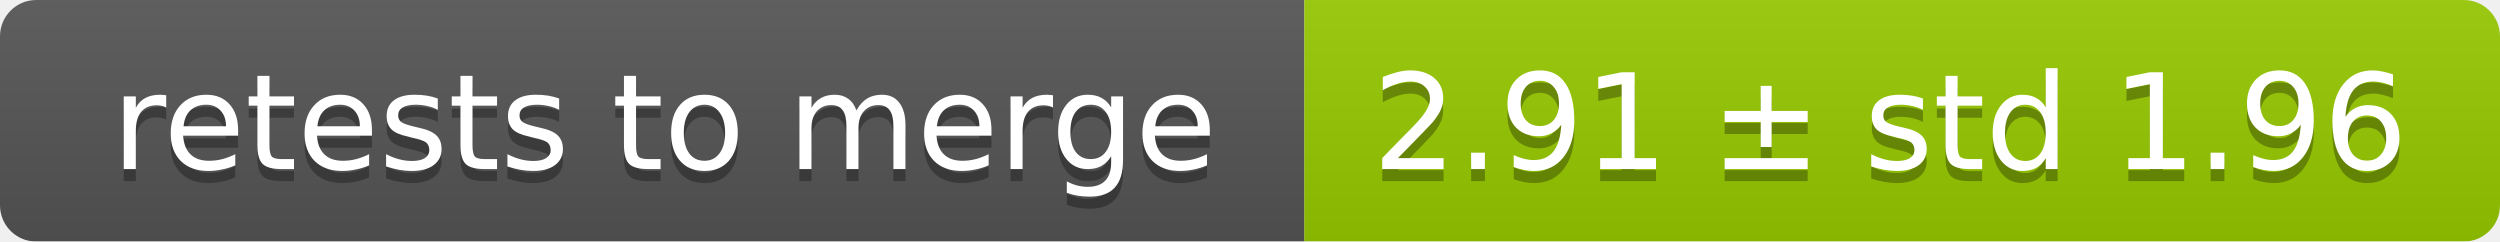
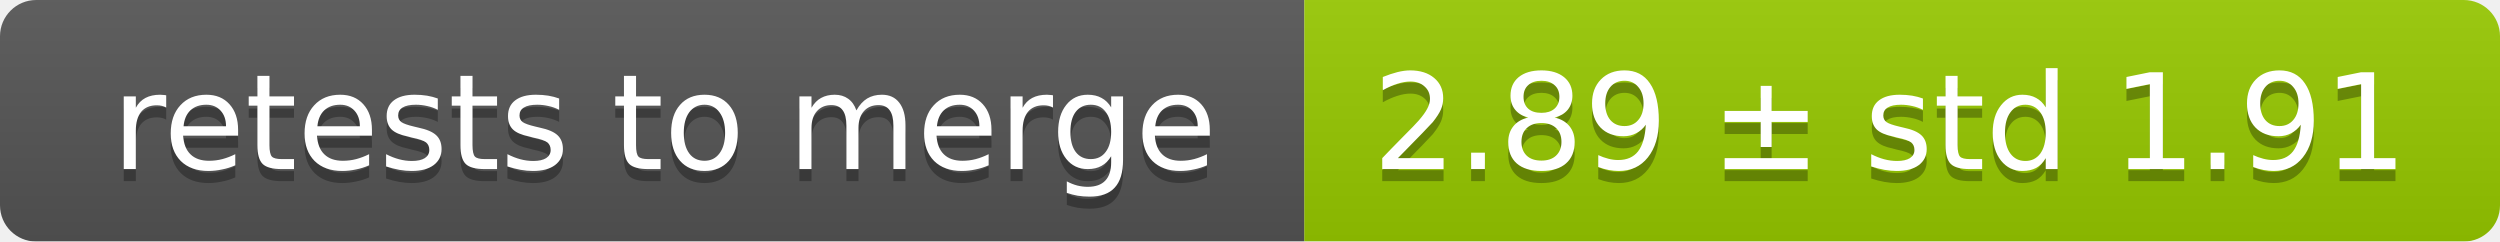
<svg xmlns="http://www.w3.org/2000/svg" width="207" height="20">
  <linearGradient id="smooth" x2="0" y2="100%">
    <stop offset="0" stop-color="#bbb" stop-opacity=".1" />
    <stop offset="1" stop-opacity=".1" />
  </linearGradient>
  <mask id="round">
    <rect width="207" height="20" rx="3" fill="#fff" />
  </mask>
  <g mask="url(#round)">
    <rect width="108" height="20" fill="#555" />
    <rect x="108" width="99" height="20" fill="#97ca00" />
    <rect width="207" height="20" fill="url(#smooth)" />
  </g>
  <g fill="#fff" text-anchor="middle" font-family="DejaVu Sans,Verdana,Geneva,sans-serif" font-size="11">
    <text x="55" y="15" fill="#010101" fill-opacity=".3">retests to merge</text>
    <text x="55" y="14">retests to merge</text>
-     <text x="156.5" y="15" fill="#010101" fill-opacity=".3">2.91 ± std 1.96</text>
-     <text x="156.5" y="14">2.91 ± std 1.96</text>
+     <text x="156.5" y="15" fill="#010101" fill-opacity=".3">2.89 ± std 1.91</text>
+     <text x="156.5" y="14">2.89 ± std 1.91</text>
  </g>
</svg>
